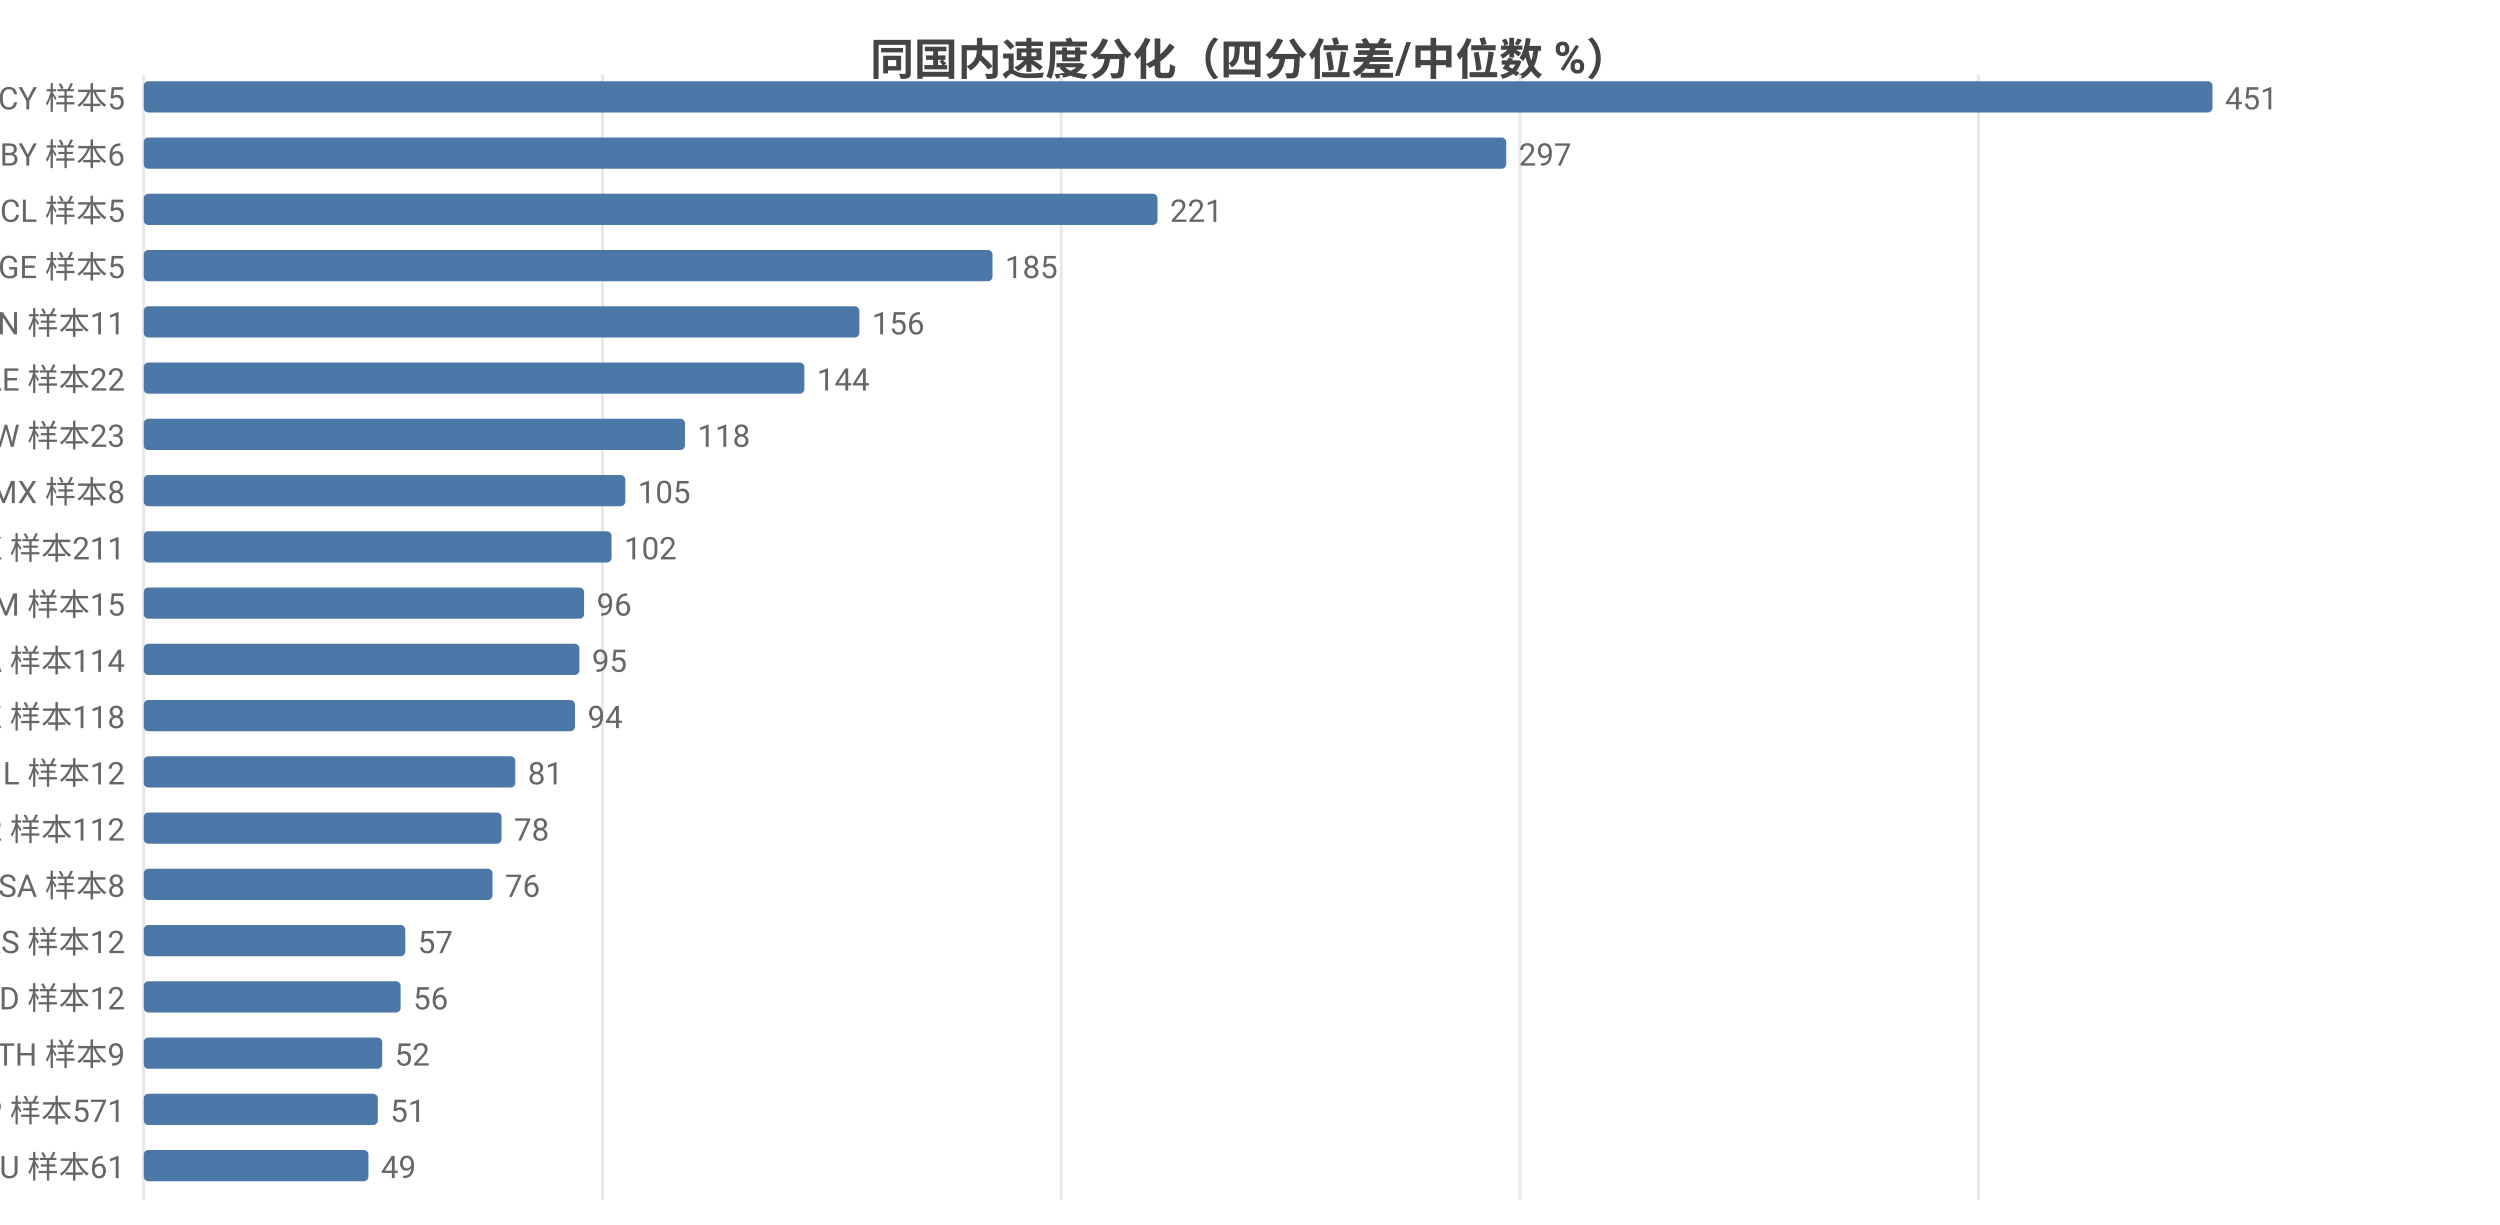
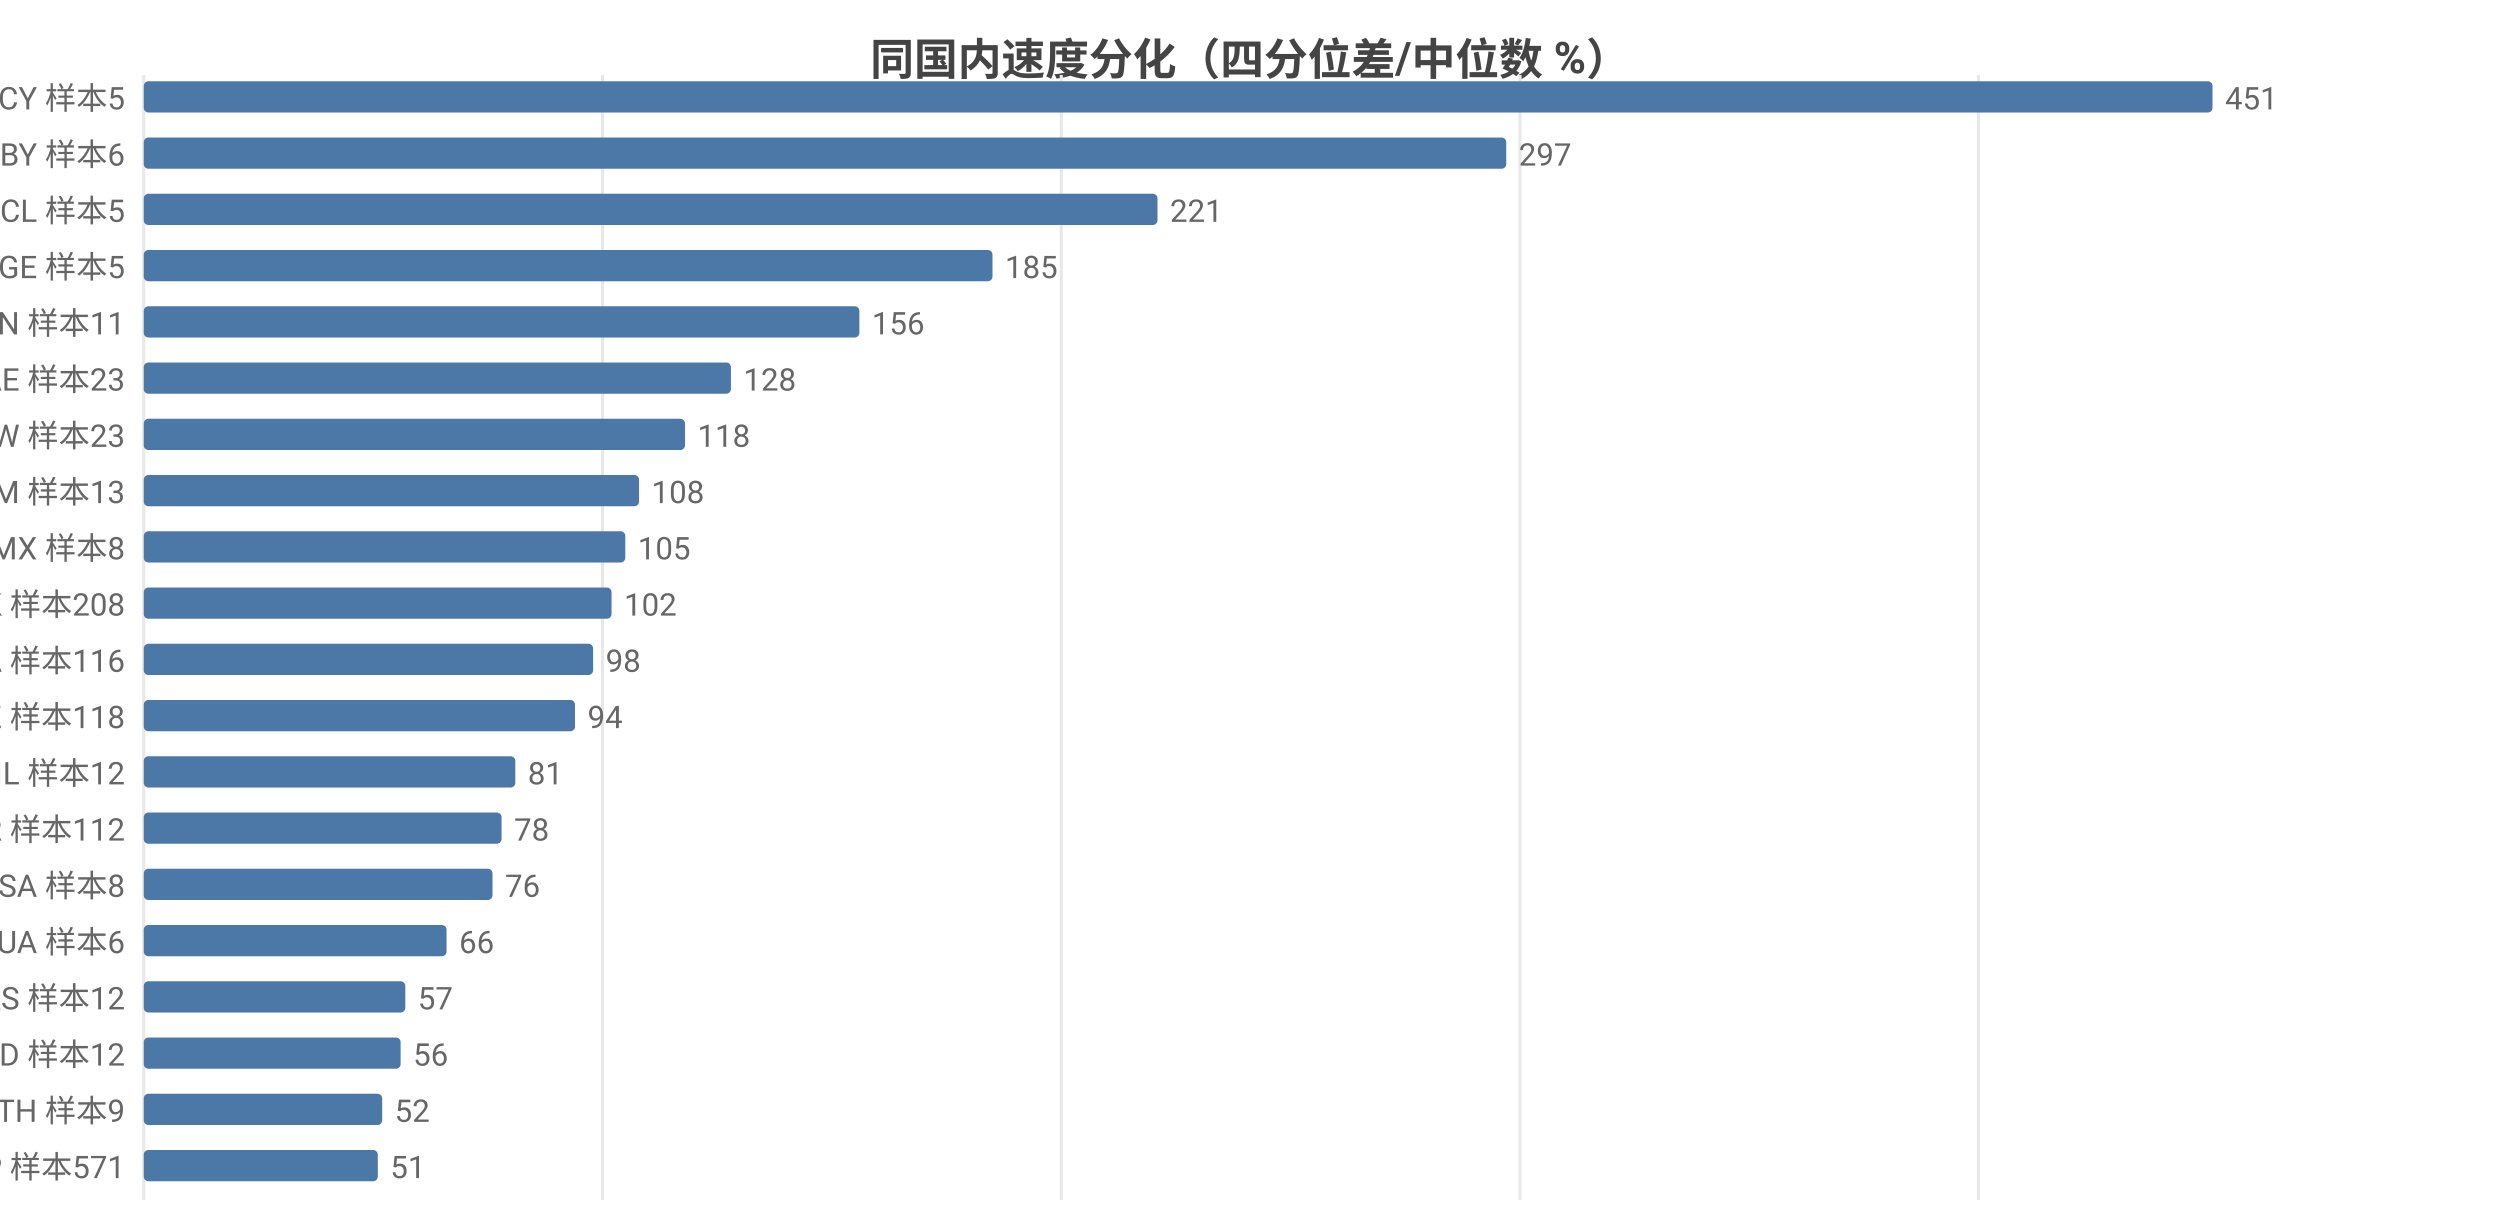
<svg xmlns="http://www.w3.org/2000/svg" width="800" height="392" viewBox="0 0 800 392">
  <rect width="800" height="392" fill="#ffffff" />
  <style>text{font-family:system-ui,-apple-system,'Segoe UI',Roboto,'PingFang SC','Microsoft YaHei','Noto Sans CJK SC',sans-serif}.g{stroke:#e8e8e8;stroke-width:1}.a{stroke:#999;stroke-width:1}.t{font-size:10px;fill:#666}.m{font-size:10px;text-anchor:middle;fill:#666}.e{font-size:10px;text-anchor:end;fill:#666}.l{font-size:11px;fill:#333}.tt{font-size:14px;font-weight:600;text-anchor:middle;fill:#444}.em{font-size:13px;text-anchor:middle;fill:#999}</style>
  <text class="tt" x="400.0" y="24">同国内速度分化（四分位差/中位数 %）</text>
  <line class="g" x1="46" y1="24" x2="46" y2="384" />
  <line class="g" x1="192.8" y1="24" x2="192.8" y2="384" />
  <line class="g" x1="339.6" y1="24" x2="339.6" y2="384" />
  <line class="g" x1="486.4" y1="24" x2="486.4" y2="384" />
  <line class="g" x1="633.1" y1="24" x2="633.1" y2="384" />
  <text class="e" x="40" y="35">CY 样本5</text>
  <rect x="46" y="26" width="662" height="10" fill="#4c78a8" rx="1.5" />
  <text class="t" x="712" y="35">451</text>
  <text class="e" x="40" y="53">BY 样本6</text>
  <rect x="46" y="44" width="436.0" height="10" fill="#4c78a8" rx="1.5" />
  <text class="t" x="486.0" y="53">297</text>
  <text class="e" x="40" y="71">CL 样本5</text>
  <rect x="46" y="62" width="324.4" height="10" fill="#4c78a8" rx="1.5" />
  <text class="t" x="374.4" y="71">221</text>
  <text class="e" x="40" y="89">GE 样本5</text>
  <rect x="46" y="80" width="271.6" height="10" fill="#4c78a8" rx="1.5" />
  <text class="t" x="321.6" y="89">185</text>
  <text class="e" x="40" y="107">CN 样本11</text>
  <rect x="46" y="98" width="229.0" height="10" fill="#4c78a8" rx="1.5" />
  <text class="t" x="279.0" y="107">156</text>
-   <text class="e" x="40" y="125">AE 样本22</text>
-   <rect x="46" y="116" width="211.4" height="10" fill="#4c78a8" rx="1.5" />
-   <text class="t" x="261.4" y="125">144</text>
+   <text class="e" x="40" y="125">AE 样本23</text>
+   <rect x="46" y="116" width="187.9" height="10" fill="#4c78a8" rx="1.5" />
+   <text class="t" x="237.9" y="125">128</text>
  <text class="e" x="40" y="143">TW 样本23</text>
  <rect x="46" y="134" width="173.2" height="10" fill="#4c78a8" rx="1.5" />
  <text class="t" x="223.2" y="143">118</text>
-   <text class="e" x="40" y="161">MX 样本8</text>
-   <rect x="46" y="152" width="154.1" height="10" fill="#4c78a8" rx="1.5" />
-   <text class="t" x="204.1" y="161">105</text>
-   <text class="e" x="40" y="179">HK 样本211</text>
-   <rect x="46" y="170" width="149.7" height="10" fill="#4c78a8" rx="1.5" />
-   <text class="t" x="199.7" y="179">102</text>
-   <text class="e" x="40" y="197">AM 样本15</text>
-   <rect x="46" y="188" width="140.9" height="10" fill="#4c78a8" rx="1.5" />
-   <text class="t" x="190.9" y="197">96</text>
-   <text class="e" x="40" y="215">CA 样本114</text>
-   <rect x="46" y="206" width="139.4" height="10" fill="#4c78a8" rx="1.5" />
-   <text class="t" x="189.4" y="215">95</text>
+   <text class="e" x="40" y="161">AM 样本13</text>
+   <rect x="46" y="152" width="158.5" height="10" fill="#4c78a8" rx="1.5" />
+   <text class="t" x="208.5" y="161">108</text>
+   <text class="e" x="40" y="179">MX 样本8</text>
+   <rect x="46" y="170" width="154.1" height="10" fill="#4c78a8" rx="1.5" />
+   <text class="t" x="204.1" y="179">105</text>
+   <text class="e" x="40" y="197">HK 样本208</text>
+   <rect x="46" y="188" width="149.7" height="10" fill="#4c78a8" rx="1.5" />
+   <text class="t" x="199.7" y="197">102</text>
+   <text class="e" x="40" y="215">CA 样本116</text>
+   <rect x="46" y="206" width="143.8" height="10" fill="#4c78a8" rx="1.5" />
+   <text class="t" x="193.8" y="215">98</text>
  <text class="e" x="40" y="233">KZ 样本118</text>
  <rect x="46" y="224" width="138.0" height="10" fill="#4c78a8" rx="1.5" />
  <text class="t" x="188.0" y="233">94</text>
  <text class="e" x="40" y="251">IL 样本12</text>
  <rect x="46" y="242" width="118.9" height="10" fill="#4c78a8" rx="1.5" />
  <text class="t" x="168.9" y="251">81</text>
  <text class="e" x="40" y="269">KR 样本112</text>
  <rect x="46" y="260" width="114.5" height="10" fill="#4c78a8" rx="1.5" />
  <text class="t" x="164.5" y="269">78</text>
  <text class="e" x="40" y="287">SA 样本8</text>
  <rect x="46" y="278" width="111.6" height="10" fill="#4c78a8" rx="1.5" />
  <text class="t" x="161.6" y="287">76</text>
-   <text class="e" x="40" y="305">RS 样本12</text>
-   <rect x="46" y="296" width="83.7" height="10" fill="#4c78a8" rx="1.5" />
-   <text class="t" x="133.7" y="305">57</text>
-   <text class="e" x="40" y="323">MD 样本12</text>
-   <rect x="46" y="314" width="82.2" height="10" fill="#4c78a8" rx="1.5" />
-   <text class="t" x="132.2" y="323">56</text>
-   <text class="e" x="40" y="341">TH 样本9</text>
-   <rect x="46" y="332" width="76.3" height="10" fill="#4c78a8" rx="1.5" />
-   <text class="t" x="126.3" y="341">52</text>
-   <text class="e" x="40" y="359">JP 样本571</text>
-   <rect x="46" y="350" width="74.9" height="10" fill="#4c78a8" rx="1.5" />
-   <text class="t" x="124.9" y="359">51</text>
-   <text class="e" x="40" y="377">AU 样本61</text>
-   <rect x="46" y="368" width="71.9" height="10" fill="#4c78a8" rx="1.5" />
-   <text class="t" x="121.9" y="377">49</text>
+   <text class="e" x="40" y="305">UA 样本6</text>
+   <rect x="46" y="296" width="96.9" height="10" fill="#4c78a8" rx="1.5" />
+   <text class="t" x="146.9" y="305">66</text>
+   <text class="e" x="40" y="323">RS 样本12</text>
+   <rect x="46" y="314" width="83.7" height="10" fill="#4c78a8" rx="1.5" />
+   <text class="t" x="133.7" y="323">57</text>
+   <text class="e" x="40" y="341">MD 样本12</text>
+   <rect x="46" y="332" width="82.2" height="10" fill="#4c78a8" rx="1.5" />
+   <text class="t" x="132.2" y="341">56</text>
+   <text class="e" x="40" y="359">TH 样本9</text>
+   <rect x="46" y="350" width="76.3" height="10" fill="#4c78a8" rx="1.5" />
+   <text class="t" x="126.3" y="359">52</text>
+   <text class="e" x="40" y="377">JP 样本571</text>
+   <rect x="46" y="368" width="74.9" height="10" fill="#4c78a8" rx="1.5" />
+   <text class="t" x="124.9" y="377">51</text>
</svg>
